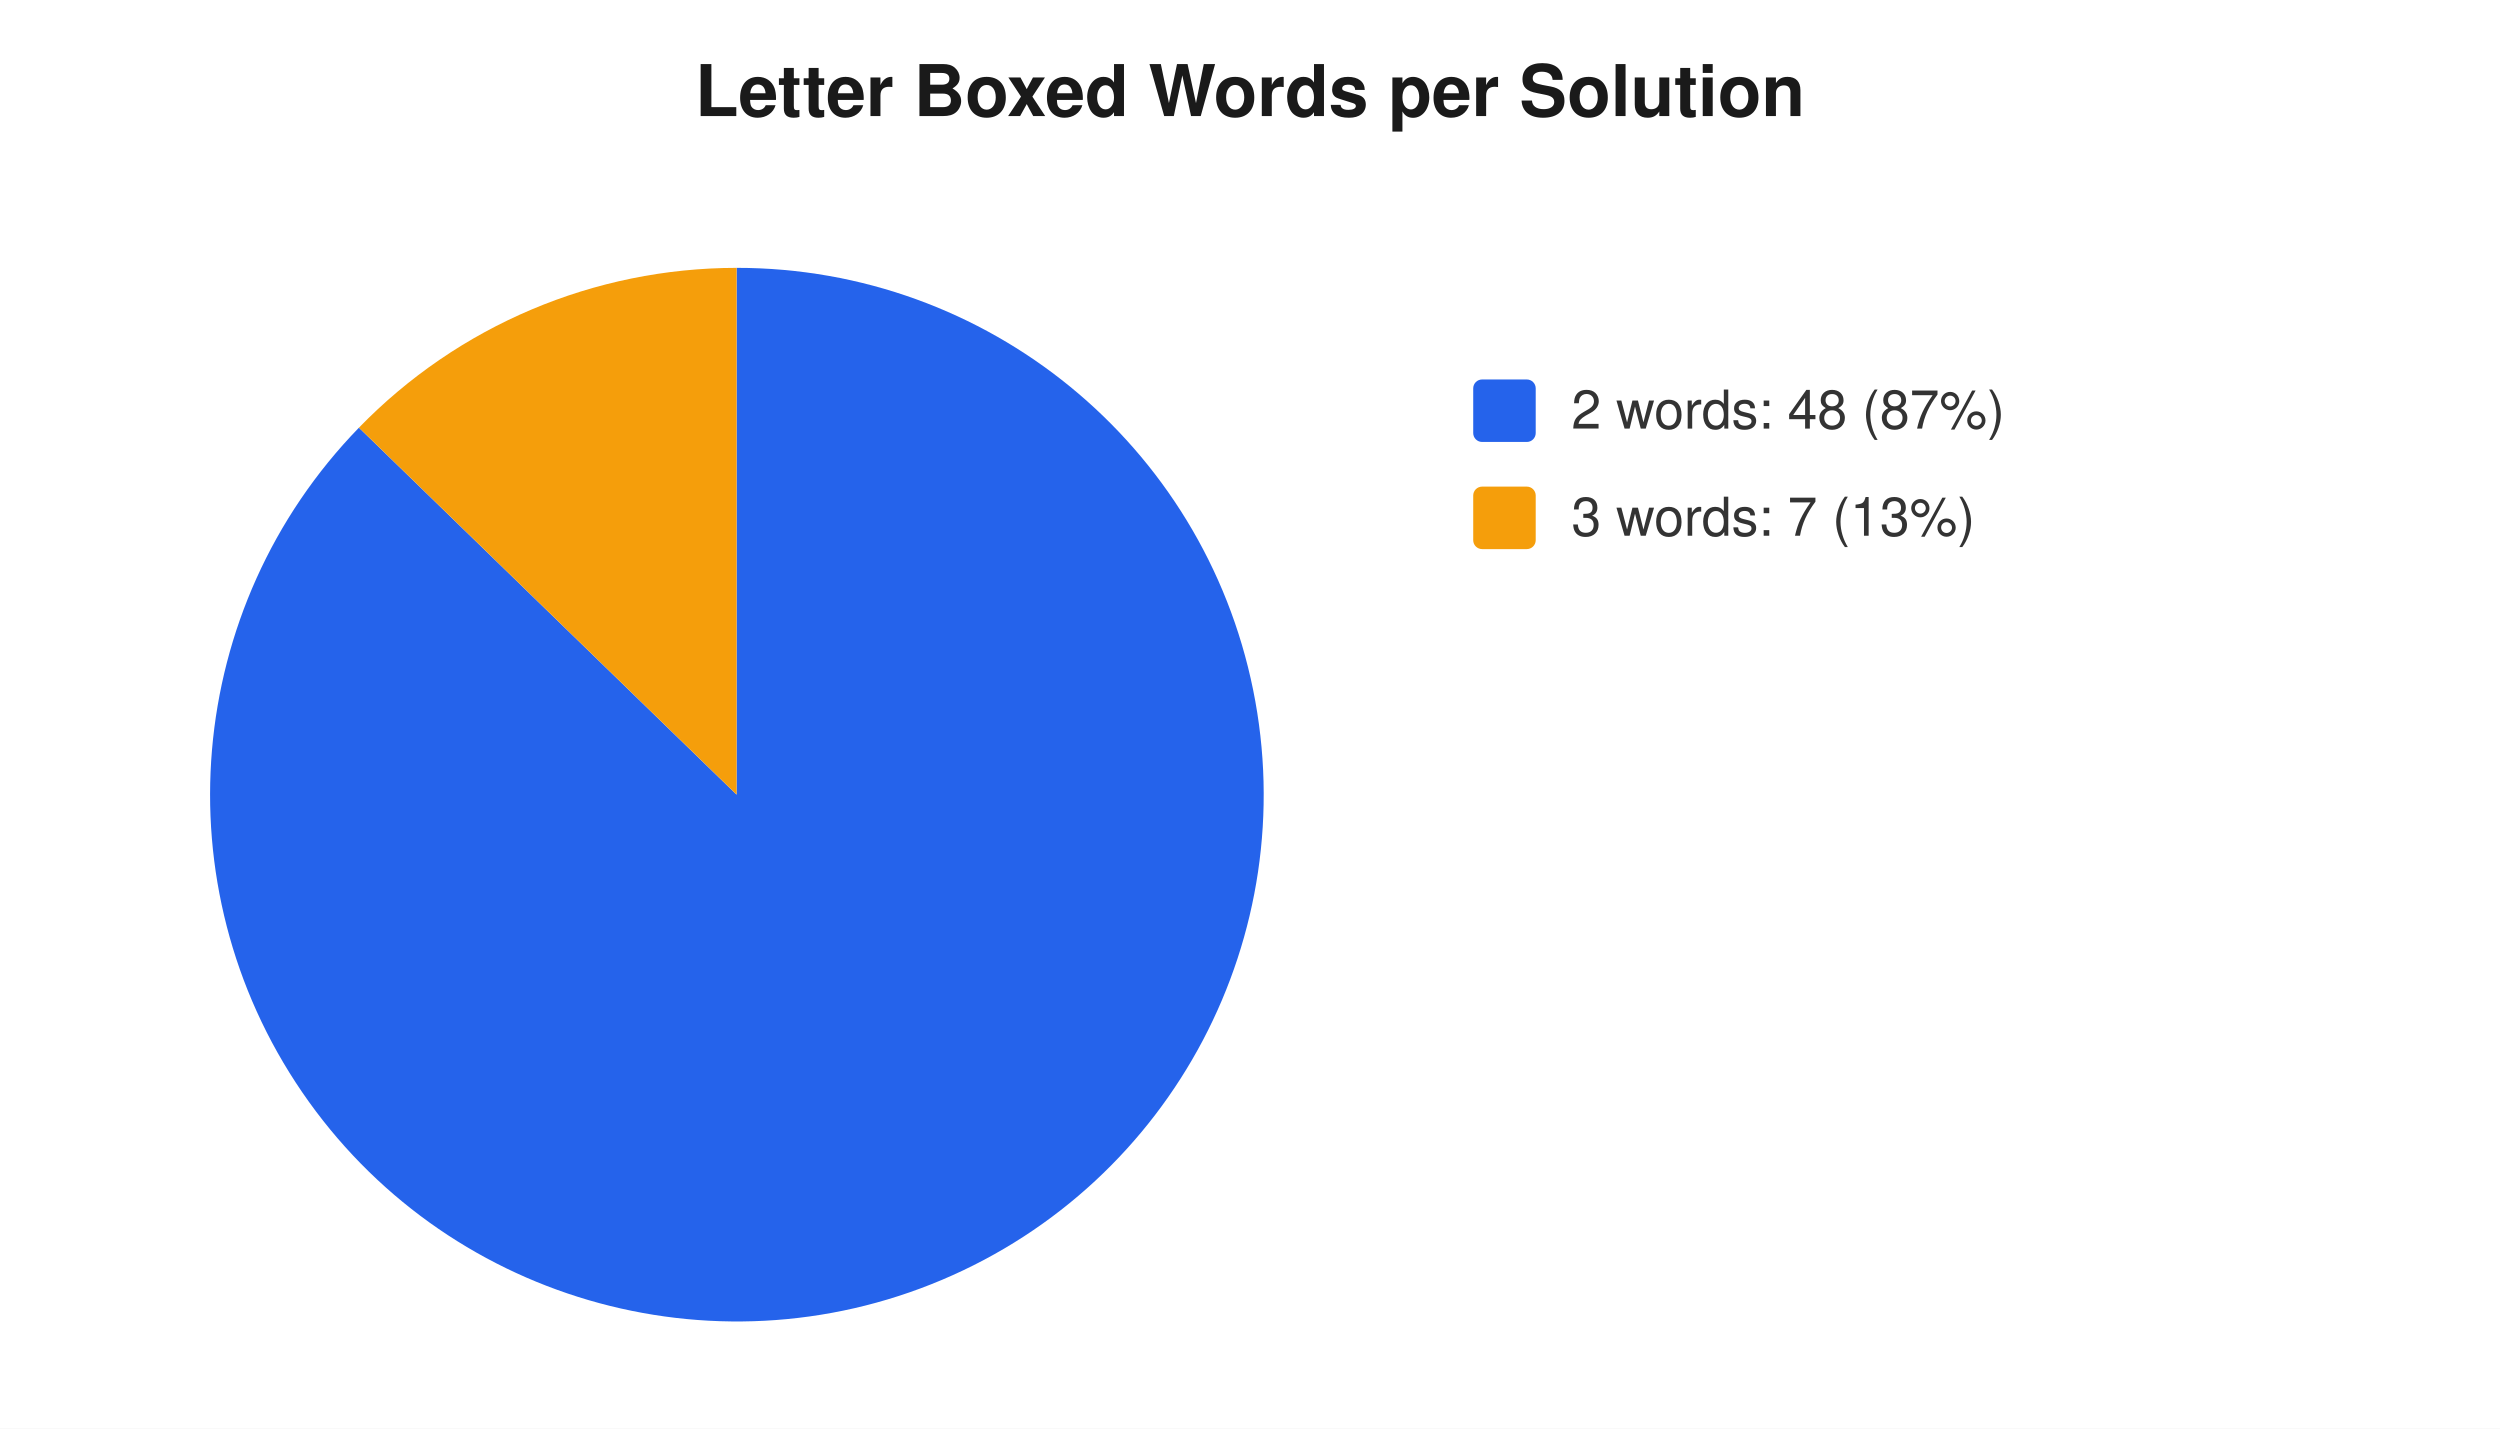
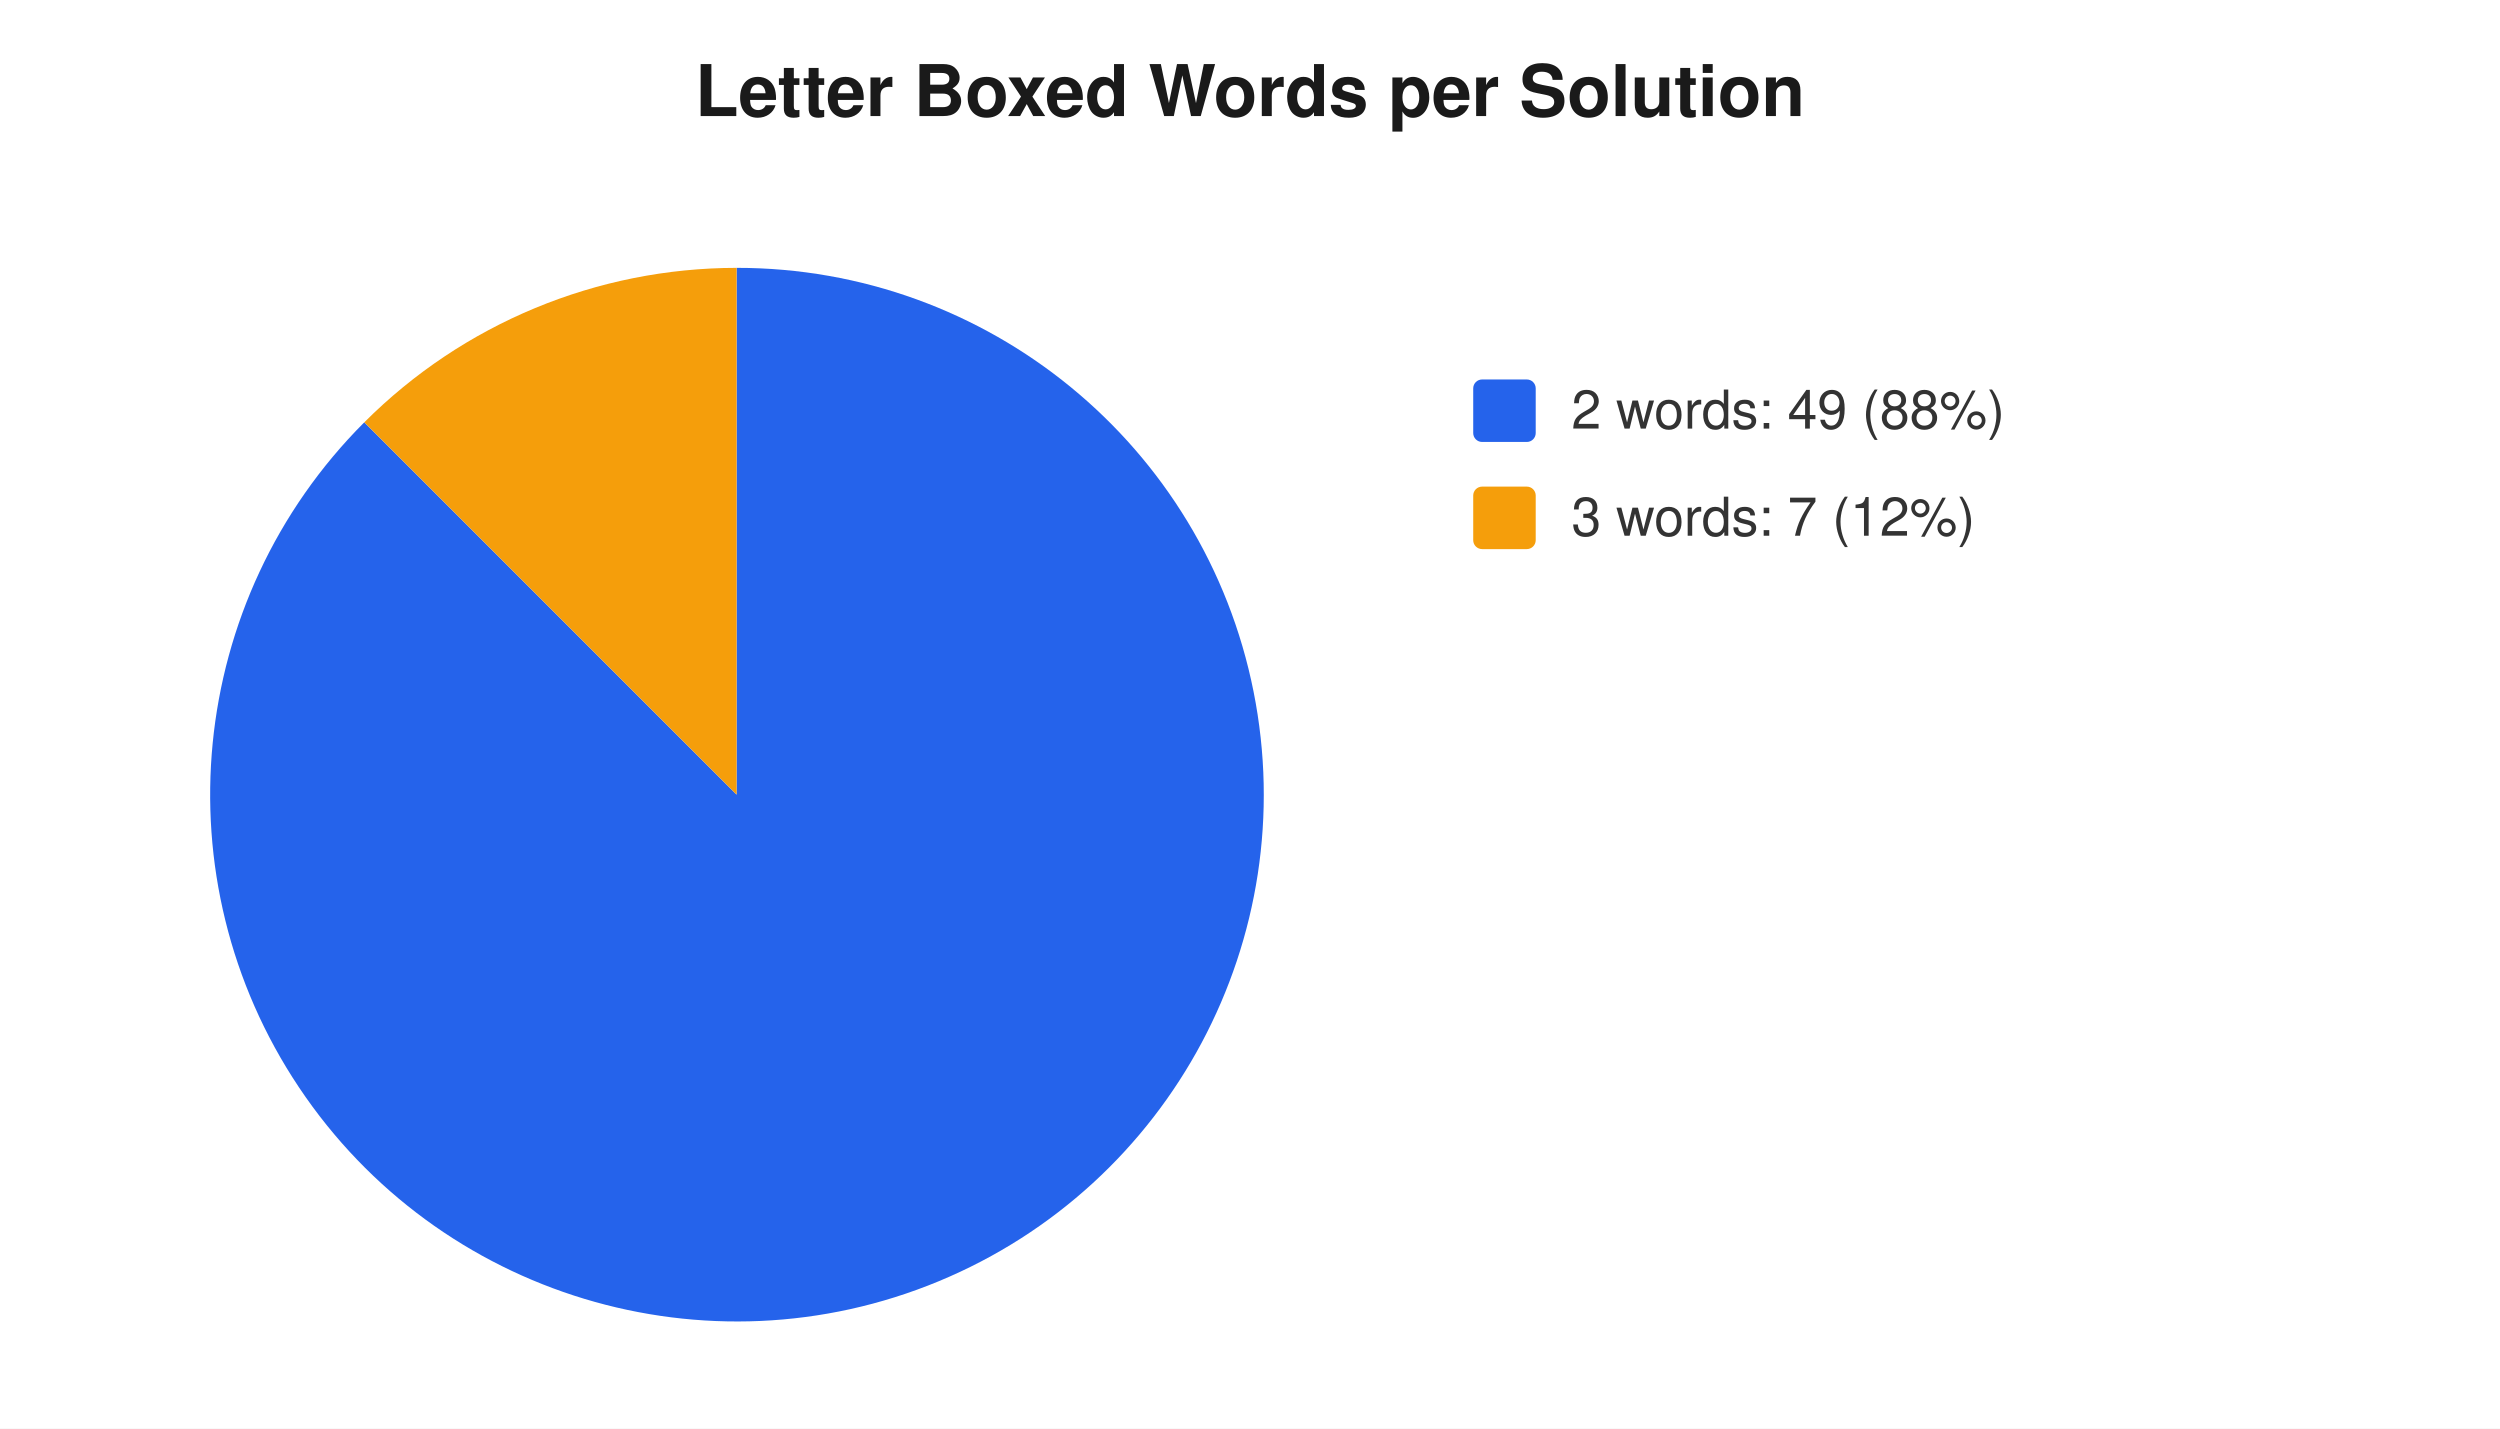
<svg xmlns="http://www.w3.org/2000/svg" width="560" height="320" viewBox="0 0 560 320" font-family="-apple-system,Segoe UI,Helvetica,Arial,sans-serif" font-size="12">
  <rect width="560" height="320" fill="#ffffff" />
  <text x="280" y="26" text-anchor="middle" font-size="16" font-weight="600" fill="#1a1a1a">Letter Boxed Words per Solution</text>
-   <path d="M 165 178 L 165.0 60.0 A 118 118 0 1 1 80.4 95.8 Z" fill="#2563eb" />
-   <path d="M 165 178 L 80.4 95.8 A 118 118 0 0 1 165.0 60.0 Z" fill="#f59e0b" />
+   <path d="M 165 178 L 165.0 60.0 A 118 118 0 1 1 81.6 94.6 Z" fill="#2563eb" />
+   <path d="M 165 178 L 81.6 94.6 A 118 118 0 0 1 165.0 60.0 Z" fill="#f59e0b" />
  <rect x="330" y="85" width="14" height="14" rx="2" fill="#2563eb" />
-   <text x="352" y="96" fill="#333">2 words: 48 (87%)</text>
+   <text x="352" y="96" fill="#333">2 words: 49 (88%)</text>
  <rect x="330" y="109" width="14" height="14" rx="2" fill="#f59e0b" />
-   <text x="352" y="120" fill="#333">3 words: 7 (13%)</text>
+   <text x="352" y="120" fill="#333">3 words: 7 (12%)</text>
</svg>
